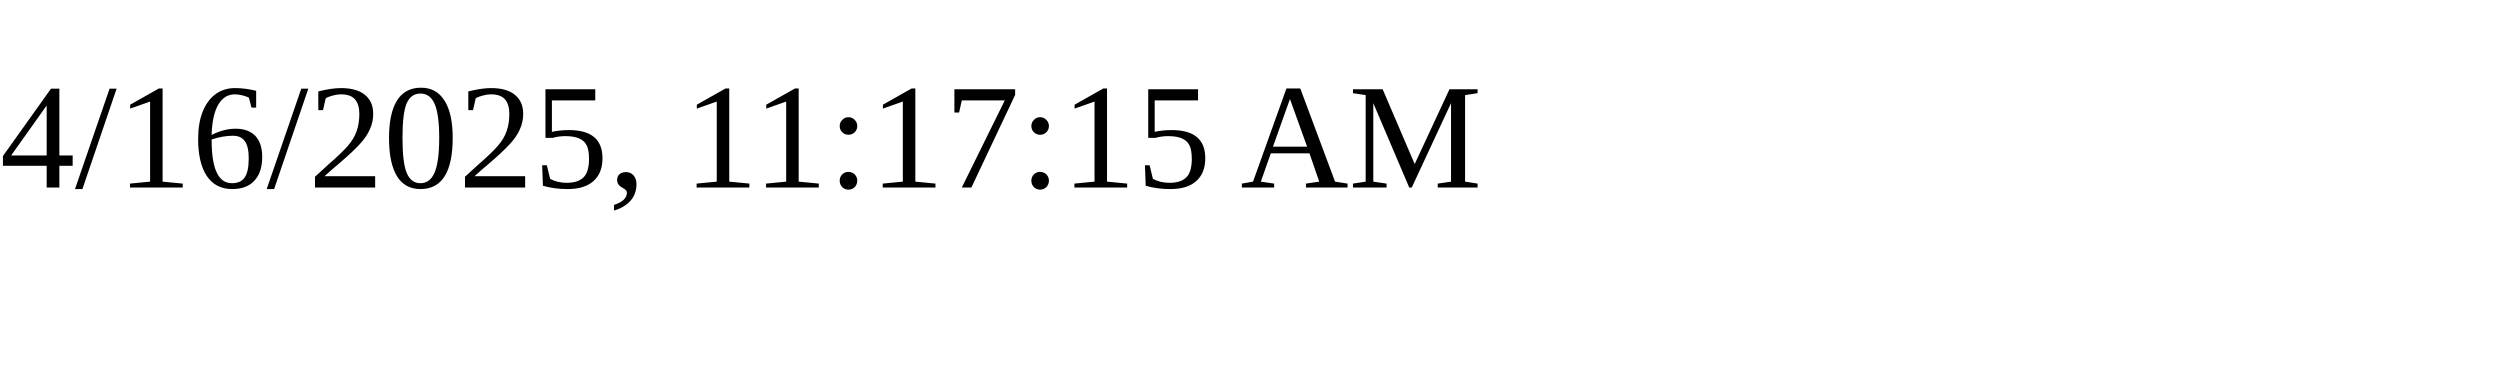
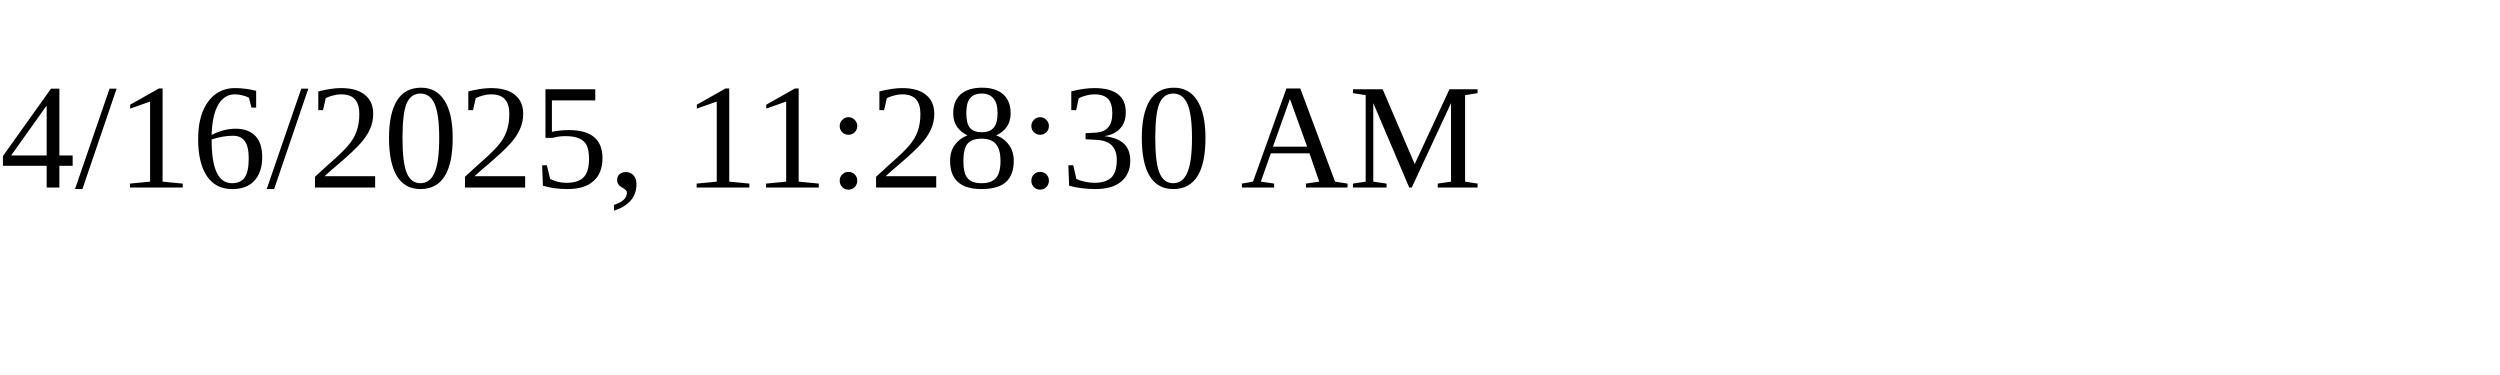
<svg xmlns="http://www.w3.org/2000/svg" height="30" width="200">
-   <text x="0" y="15">4/16/2025, 11:17:15 AM</text>
+   <text x="0" y="15">4/16/2025, 11:28:30 AM</text>
</svg>
